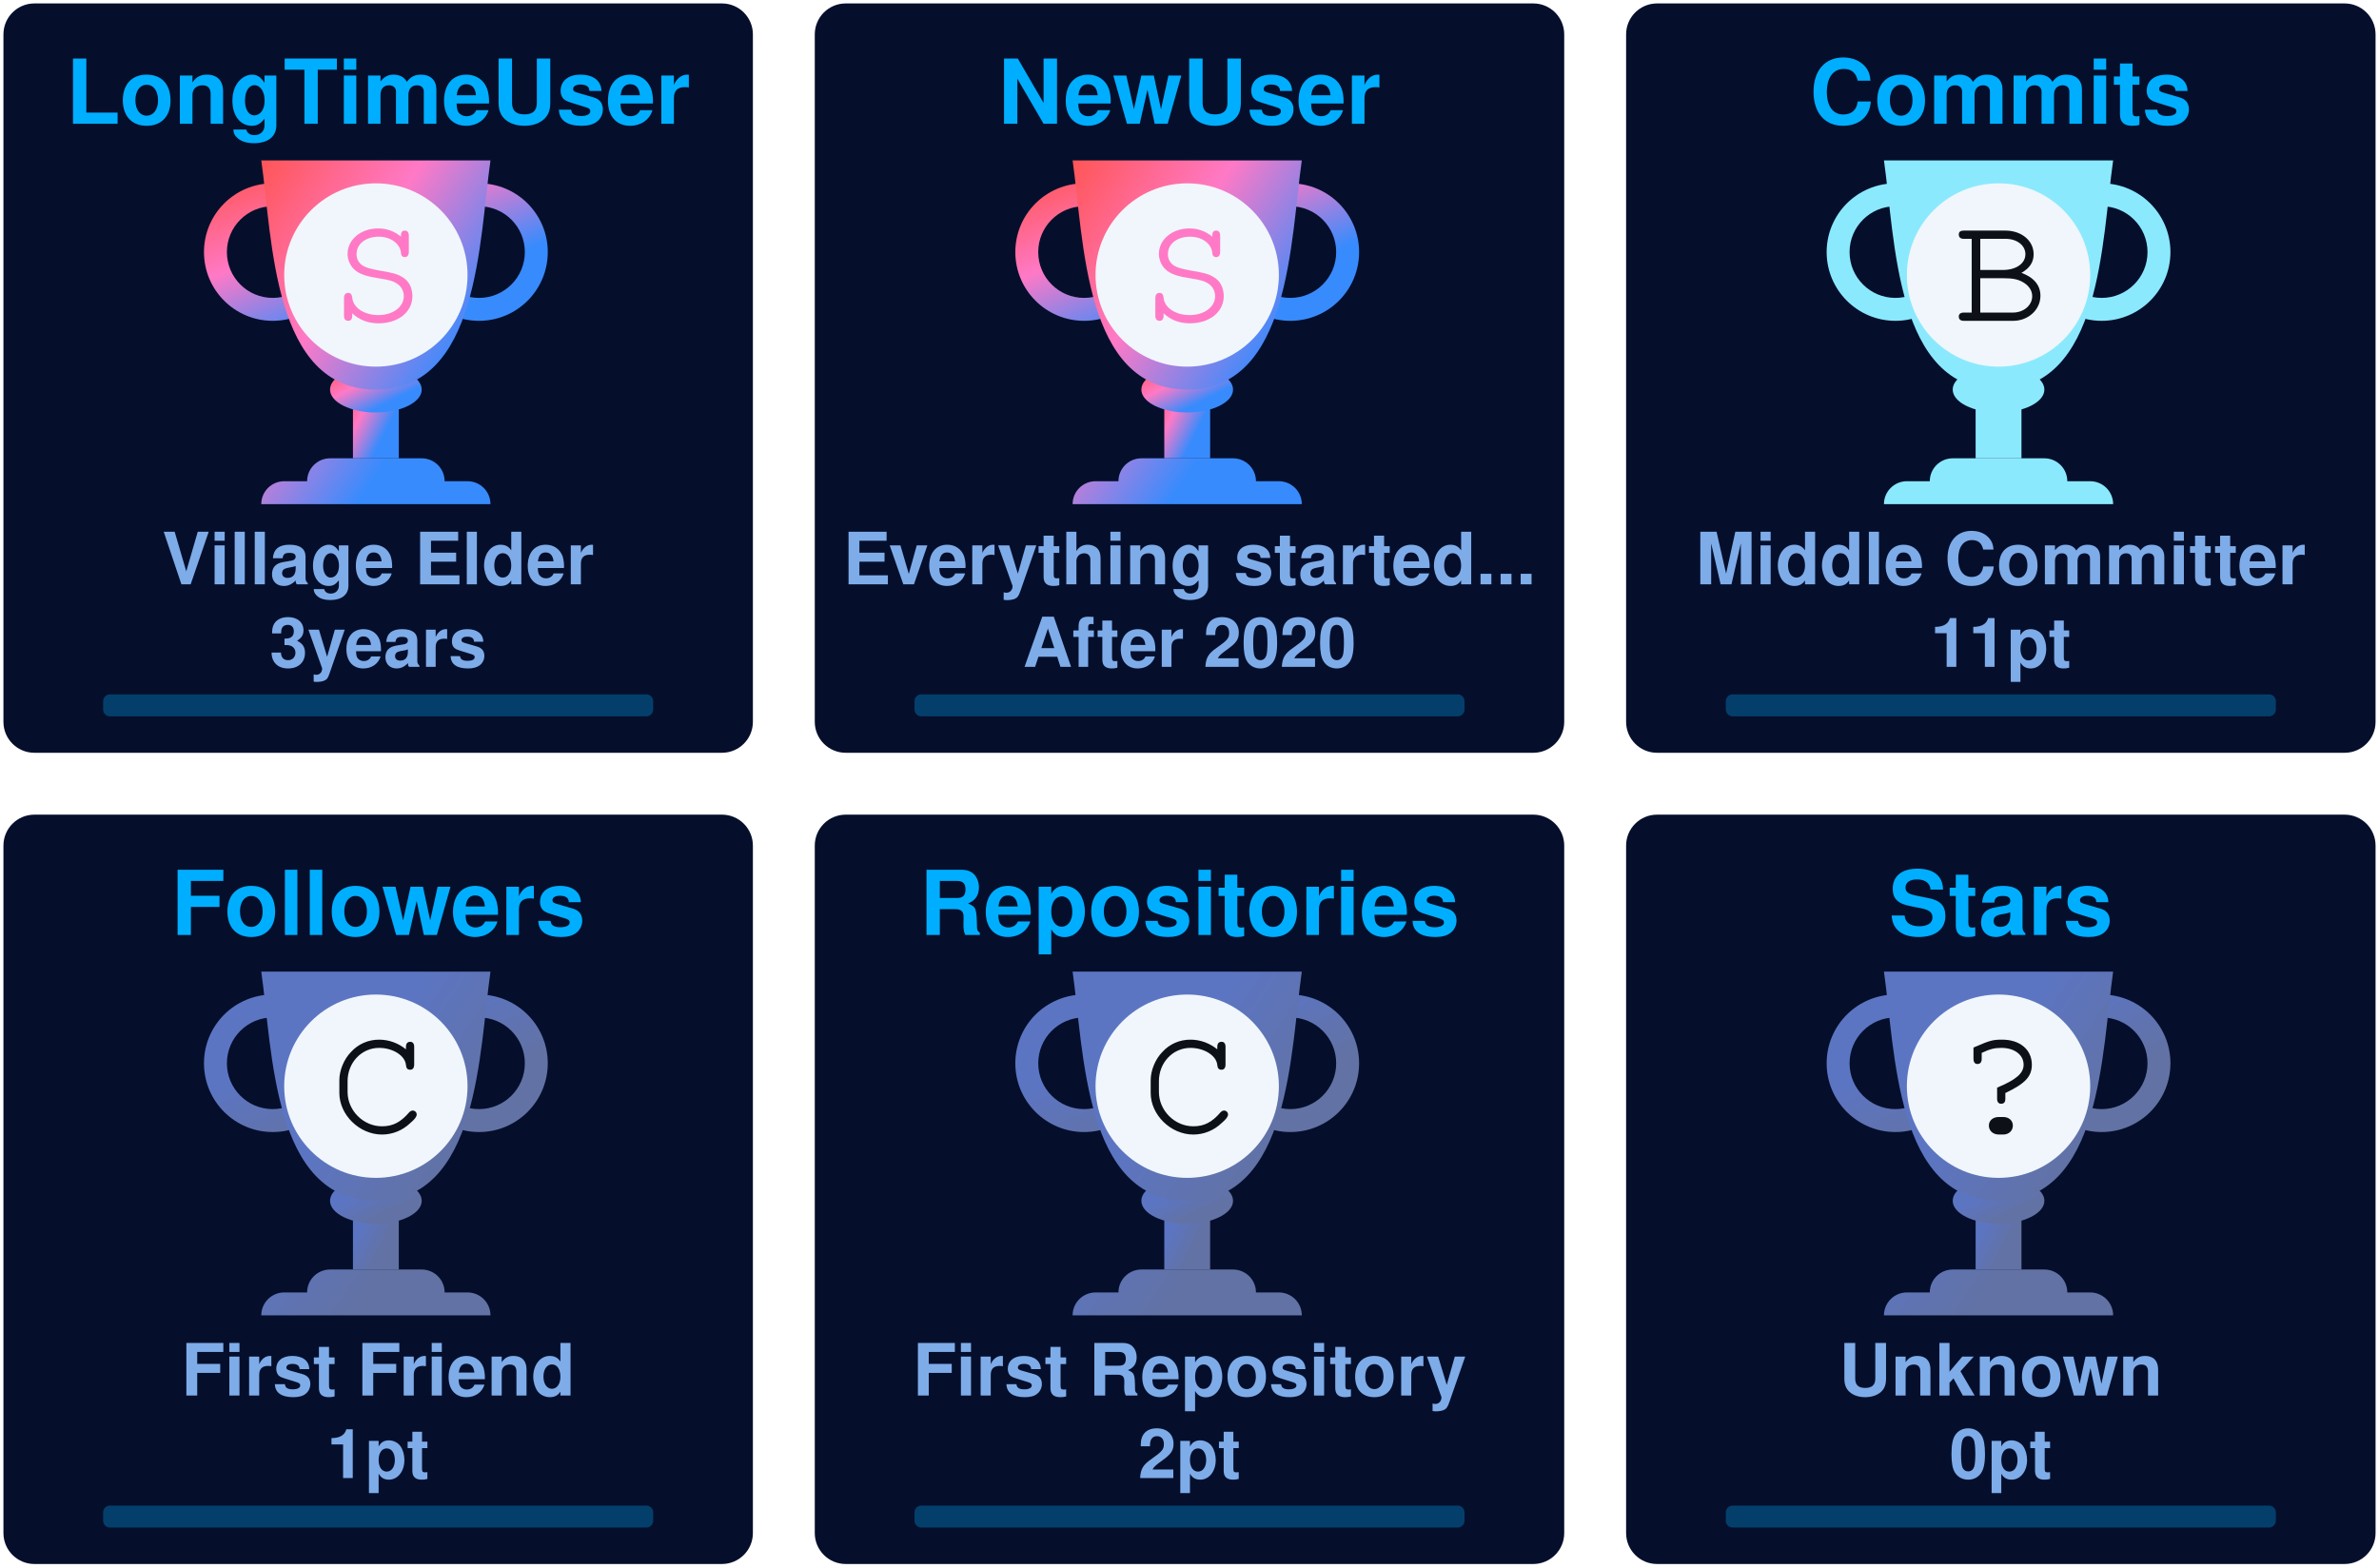
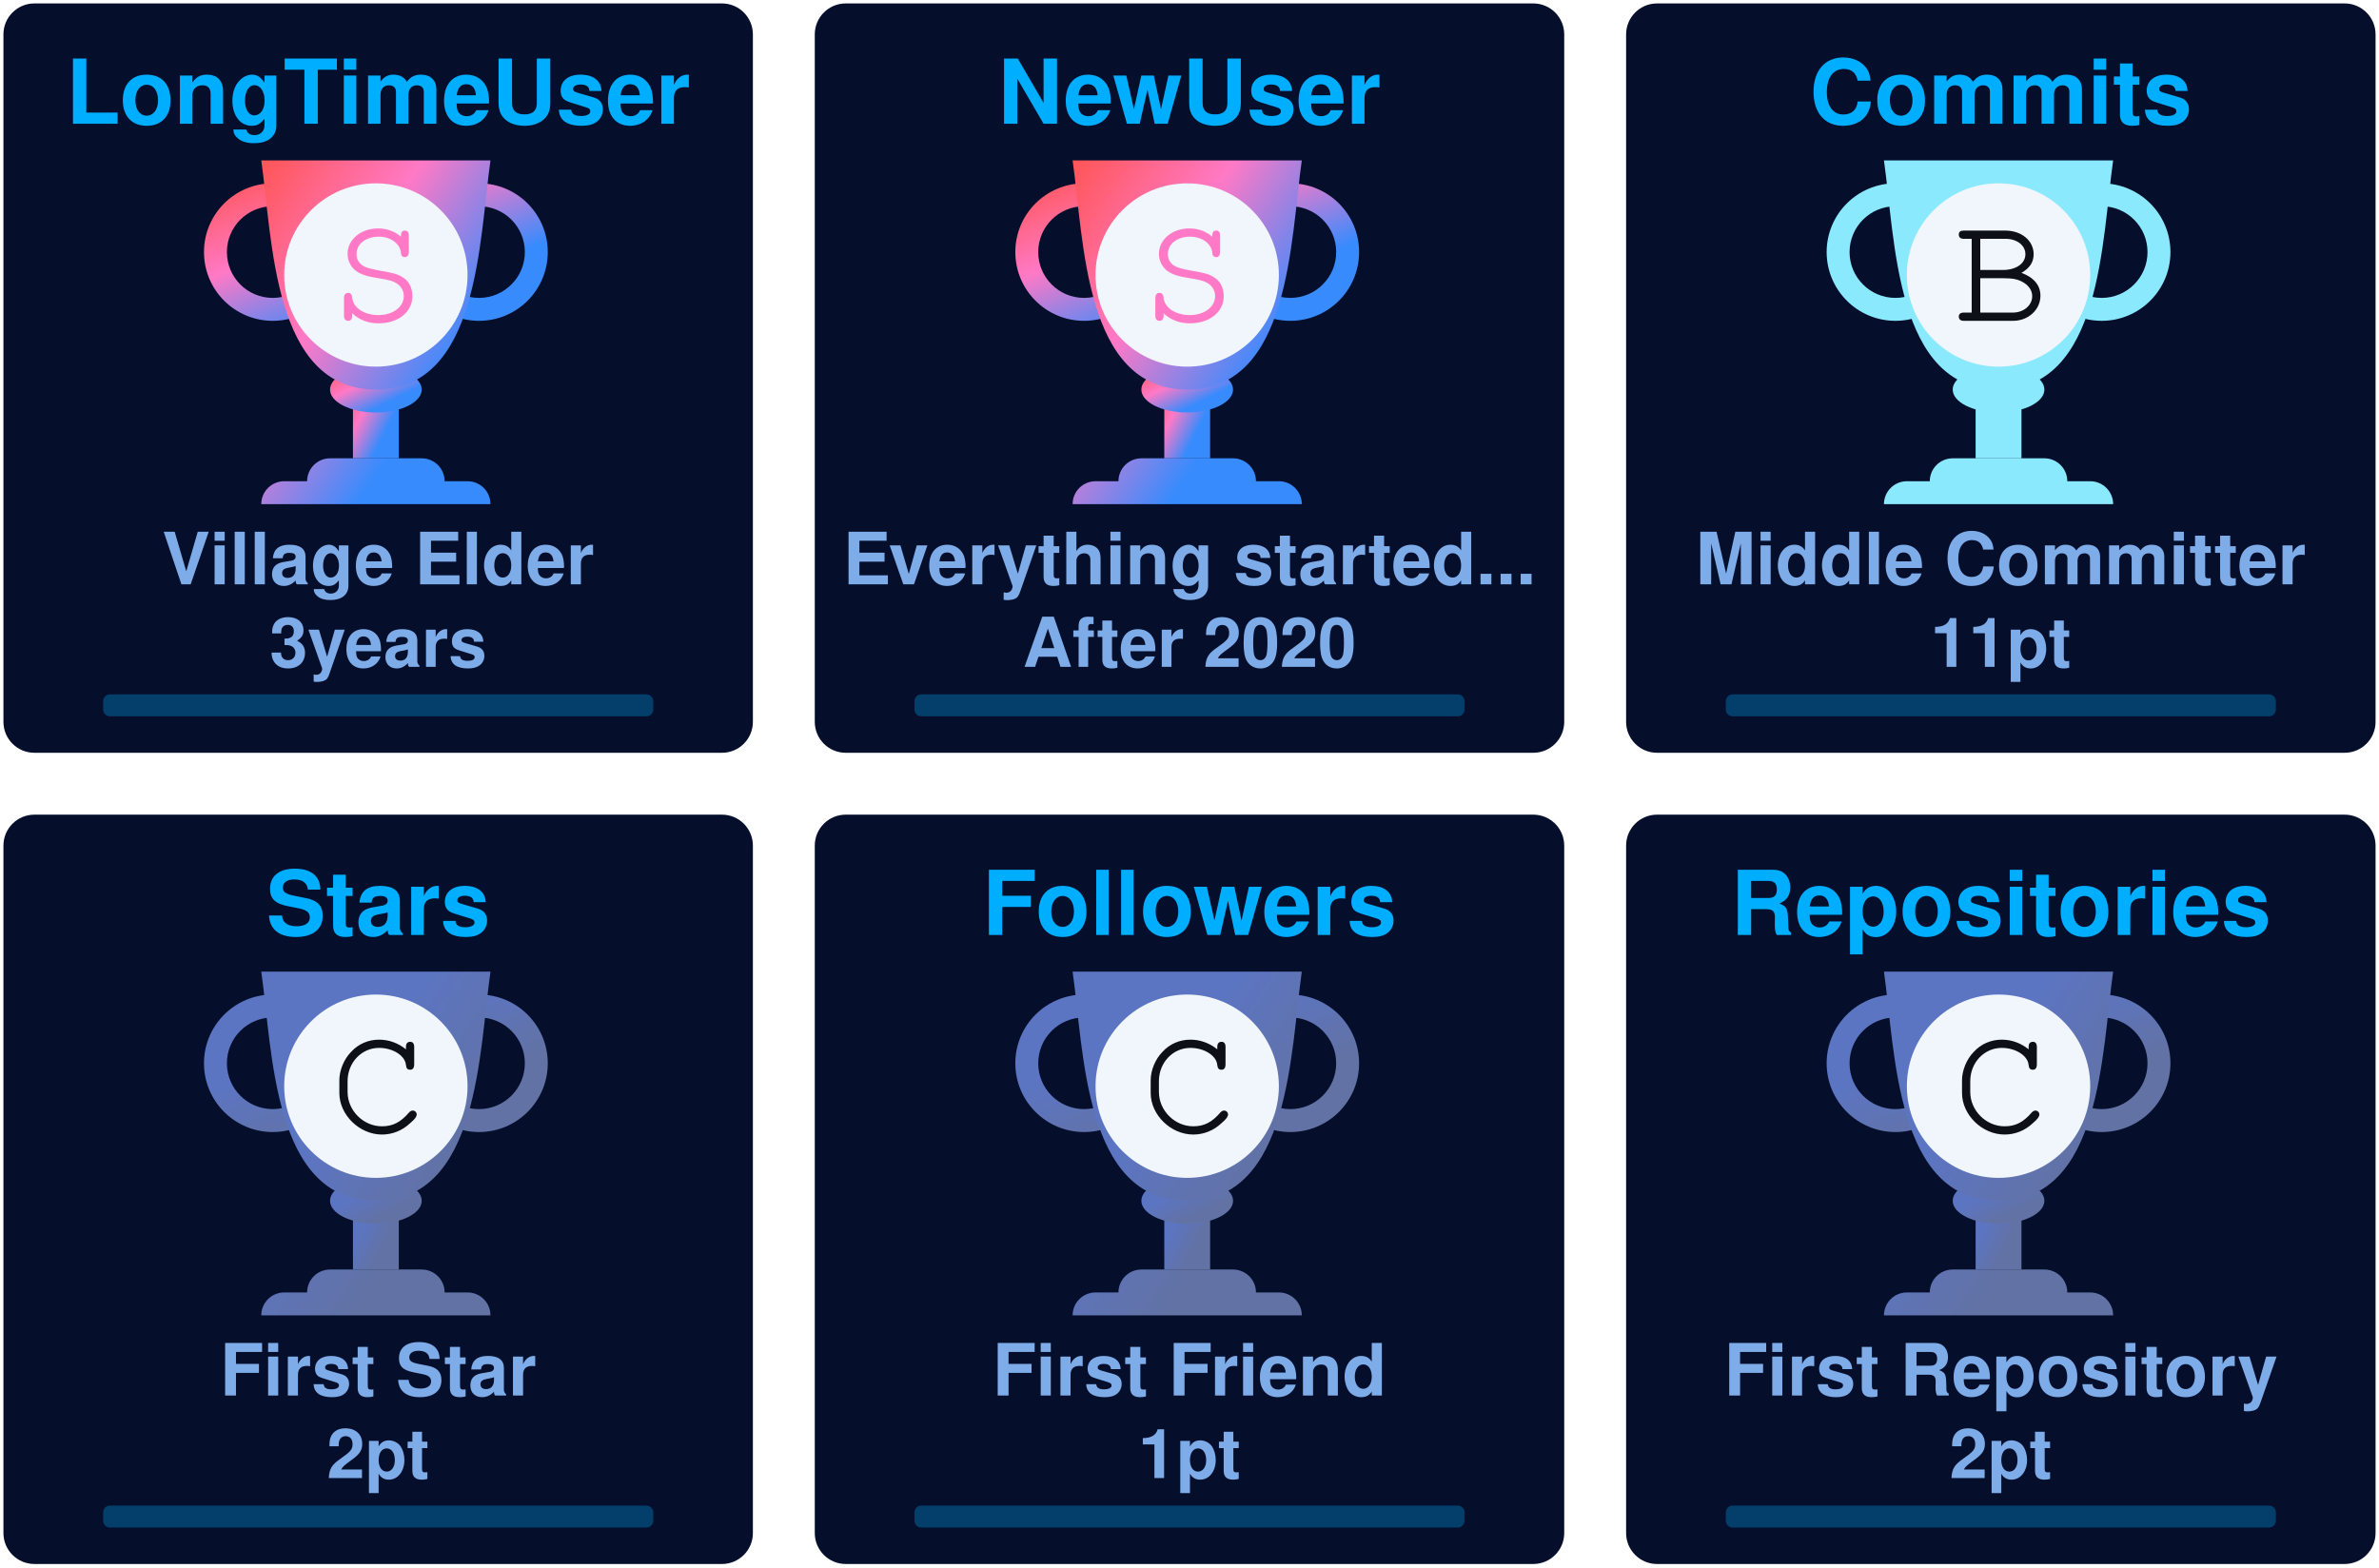
<svg xmlns="http://www.w3.org/2000/svg" width="346" height="228" viewBox="0 0 346 228" fill="none">
  <svg x="0" y="0" width="110" height="110" viewBox="0 0 110 110" fill="none">
    <rect x="0.5" y="0.5" rx="4.5" width="109" height="109" stroke="#e1e4e8" fill="#050f2c" stroke-opacity="0" fill-opacity="1" />
    <defs>
      <linearGradient id="SECRET" gradientTransform="rotate(45)">
        <stop offset="0%" stop-color="#ff5555" />
        <stop offset="50%" stop-color="#ff79c6" />
        <stop offset="100%" stop-color="#388bfd" />
      </linearGradient>
    </defs>
    <svg x="28" y="20" width="100" height="100" viewBox="0 0 30 30" fill="url(#SECRET)">
      <path d="M7 10h2v4H7v-4z" />
      <path d="M10 11c0 .552-.895 1-2 1s-2-.448-2-1 .895-1 2-1 2 .448 2 1z" />
      <path fill-rule="evenodd" d="M12.5 3a2 2 0 1 0 0 4 2 2 0 0 0 0-4zm-3 2a3 3 0 1 1 6 0 3 3 0 0 1-6 0zm-6-2a2 2 0 1 0 0 4 2 2 0 0 0 0-4zm-3 2a3 3 0 1 1 6 0 3 3 0 0 1-6 0z" />
      <path d="M3 1h10c-.495 3.467-.5 10-5 10S3.495 4.467 3 1zm0 15a1 1 0 0 1 1-1h8a1 1 0 0 1 1 1H3zm2-1a1 1 0 0 1 1-1h4a1 1 0 0 1 1 1H5z" />
      <circle cx="8" cy="6" r="4" fill="#f0f6fb" />
      <text x="6" y="8" font-family="Courier, Monospace" font-size="7" fill="#ff79c6">S</text>
    </svg>
    <text x="50%" y="18" text-anchor="middle" font-family="Segoe UI,Helvetica,Arial,sans-serif,Apple Color Emoji,Segoe UI Emoji" font-weight="bold" font-size="13" fill="#00aeff">LongTimeUser</text>
    <text x="50%" y="85" text-anchor="middle" font-family="Segoe UI,Helvetica,Arial,sans-serif,Apple Color Emoji,Segoe UI Emoji" font-weight="bold" font-size="10.5" fill="#7eace9">Village Elder</text>
    <text x="50%" y="97" text-anchor="middle" font-family="Segoe UI,Helvetica,Arial,sans-serif,Apple Color Emoji,Segoe UI Emoji" font-weight="bold" font-size="10" fill="#7eace9">3years</text>
    <style>
    @keyframes LongTimeUserRankAnimation {
      from {
        width: 0px;
      }
      to {
        width: 80px;
      }
    }
    #LongTimeUser-rank-progress{
      animation: LongTimeUserRankAnimation 1s forwards ease-in-out;
    }
    </style>
    <rect x="15" y="101" rx="1" width="80" height="3.2" opacity="0.3" fill="#00aeff" />
    <rect id="LongTimeUser-rank-progress" x="15" y="101" rx="1" height="3.2" fill="#00aeff" />
  </svg>
  <svg x="118" y="0" width="110" height="110" viewBox="0 0 110 110" fill="none">
    <rect x="0.5" y="0.5" rx="4.5" width="109" height="109" stroke="#e1e4e8" fill="#050f2c" stroke-opacity="0" fill-opacity="1" />
    <defs>
      <linearGradient id="SECRET" gradientTransform="rotate(45)">
        <stop offset="0%" stop-color="#ff5555" />
        <stop offset="50%" stop-color="#ff79c6" />
        <stop offset="100%" stop-color="#388bfd" />
      </linearGradient>
    </defs>
    <svg x="28" y="20" width="100" height="100" viewBox="0 0 30 30" fill="url(#SECRET)">
      <path d="M7 10h2v4H7v-4z" />
      <path d="M10 11c0 .552-.895 1-2 1s-2-.448-2-1 .895-1 2-1 2 .448 2 1z" />
      <path fill-rule="evenodd" d="M12.5 3a2 2 0 1 0 0 4 2 2 0 0 0 0-4zm-3 2a3 3 0 1 1 6 0 3 3 0 0 1-6 0zm-6-2a2 2 0 1 0 0 4 2 2 0 0 0 0-4zm-3 2a3 3 0 1 1 6 0 3 3 0 0 1-6 0z" />
      <path d="M3 1h10c-.495 3.467-.5 10-5 10S3.495 4.467 3 1zm0 15a1 1 0 0 1 1-1h8a1 1 0 0 1 1 1H3zm2-1a1 1 0 0 1 1-1h4a1 1 0 0 1 1 1H5z" />
      <circle cx="8" cy="6" r="4" fill="#f0f6fb" />
      <text x="6" y="8" font-family="Courier, Monospace" font-size="7" fill="#ff79c6">S</text>
    </svg>
    <text x="50%" y="18" text-anchor="middle" font-family="Segoe UI,Helvetica,Arial,sans-serif,Apple Color Emoji,Segoe UI Emoji" font-weight="bold" font-size="13" fill="#00aeff">NewUser</text>
    <text x="50%" y="85" text-anchor="middle" font-family="Segoe UI,Helvetica,Arial,sans-serif,Apple Color Emoji,Segoe UI Emoji" font-weight="bold" font-size="10.5" fill="#7eace9">Everything started...</text>
    <text x="50%" y="97" text-anchor="middle" font-family="Segoe UI,Helvetica,Arial,sans-serif,Apple Color Emoji,Segoe UI Emoji" font-weight="bold" font-size="10" fill="#7eace9">After 2020</text>
    <style>
    @keyframes NewUserRankAnimation {
      from {
        width: 0px;
      }
      to {
        width: 80px;
      }
    }
    #NewUser-rank-progress{
      animation: NewUserRankAnimation 1s forwards ease-in-out;
    }
    </style>
    <rect x="15" y="101" rx="1" width="80" height="3.2" opacity="0.3" fill="#00aeff" />
    <rect id="NewUser-rank-progress" x="15" y="101" rx="1" height="3.2" fill="#00aeff" />
  </svg>
  <svg x="236" y="0" width="110" height="110" viewBox="0 0 110 110" fill="none">
    <rect x="0.5" y="0.5" rx="4.5" width="109" height="109" stroke="#e1e4e8" fill="#050f2c" stroke-opacity="0" fill-opacity="1" />
    <defs>
      <linearGradient id="B" gradientTransform="rotate(45)">
        <stop offset="0%" stop-color="#8be9fd" />
        <stop offset="70%" stop-color="#8be9fd" />
        <stop offset="100%" stop-color="#8be9fd" />
      </linearGradient>
    </defs>
    <svg x="28" y="20" width="100" height="100" viewBox="0 0 30 30" fill="url(#B)">
      <path d="M7 10h2v4H7v-4z" />
      <path d="M10 11c0 .552-.895 1-2 1s-2-.448-2-1 .895-1 2-1 2 .448 2 1z" />
      <path fill-rule="evenodd" d="M12.5 3a2 2 0 1 0 0 4 2 2 0 0 0 0-4zm-3 2a3 3 0 1 1 6 0 3 3 0 0 1-6 0zm-6-2a2 2 0 1 0 0 4 2 2 0 0 0 0-4zm-3 2a3 3 0 1 1 6 0 3 3 0 0 1-6 0z" />
      <path d="M3 1h10c-.495 3.467-.5 10-5 10S3.495 4.467 3 1zm0 15a1 1 0 0 1 1-1h8a1 1 0 0 1 1 1H3zm2-1a1 1 0 0 1 1-1h4a1 1 0 0 1 1 1H5z" />
      <circle cx="8" cy="6" r="4" fill="#f0f6fb" />
      <text x="6" y="8" font-family="Courier, Monospace" font-size="7" fill="#0d1117">B</text>
    </svg>
    <text x="50%" y="18" text-anchor="middle" font-family="Segoe UI,Helvetica,Arial,sans-serif,Apple Color Emoji,Segoe UI Emoji" font-weight="bold" font-size="13" fill="#00aeff">Commits</text>
    <text x="50%" y="85" text-anchor="middle" font-family="Segoe UI,Helvetica,Arial,sans-serif,Apple Color Emoji,Segoe UI Emoji" font-weight="bold" font-size="10.5" fill="#7eace9">Middle Committer</text>
    <text x="50%" y="97" text-anchor="middle" font-family="Segoe UI,Helvetica,Arial,sans-serif,Apple Color Emoji,Segoe UI Emoji" font-weight="bold" font-size="10" fill="#7eace9">11pt</text>
    <style>
    @keyframes CommitsRankAnimation {
      from {
        width: 0px;
      }
      to {
        width: 0.889px;
      }
    }
    #Commits-rank-progress{
      animation: CommitsRankAnimation 1s forwards ease-in-out;
    }
    </style>
    <rect x="15" y="101" rx="1" width="80" height="3.2" opacity="0.3" fill="#00aeff" />
    <rect id="Commits-rank-progress" x="15" y="101" rx="1" height="3.2" fill="#00aeff" />
  </svg>
  <svg x="0" y="118" width="110" height="110" viewBox="0 0 110 110" fill="none">
    <rect x="0.5" y="0.5" rx="4.5" width="109" height="109" stroke="#e1e4e8" fill="#050f2c" stroke-opacity="0" fill-opacity="1" />
    <defs>
      <linearGradient id="C" gradientTransform="rotate(45)">
        <stop offset="0%" stop-color="#5c75c3" />
        <stop offset="50%" stop-color="#5c75c3" />
        <stop offset="100%" stop-color="#6272a4" />
      </linearGradient>
    </defs>
    <svg x="28" y="20" width="100" height="100" viewBox="0 0 30 30" fill="url(#C)">
      <path d="M7 10h2v4H7v-4z" />
      <path d="M10 11c0 .552-.895 1-2 1s-2-.448-2-1 .895-1 2-1 2 .448 2 1z" />
      <path fill-rule="evenodd" d="M12.5 3a2 2 0 1 0 0 4 2 2 0 0 0 0-4zm-3 2a3 3 0 1 1 6 0 3 3 0 0 1-6 0zm-6-2a2 2 0 1 0 0 4 2 2 0 0 0 0-4zm-3 2a3 3 0 1 1 6 0 3 3 0 0 1-6 0z" />
      <path d="M3 1h10c-.495 3.467-.5 10-5 10S3.495 4.467 3 1zm0 15a1 1 0 0 1 1-1h8a1 1 0 0 1 1 1H3zm2-1a1 1 0 0 1 1-1h4a1 1 0 0 1 1 1H5z" />
      <circle cx="8" cy="6" r="4" fill="#f0f6fb" />
      <text x="6" y="8" font-family="Courier, Monospace" font-size="7" fill="#0d1117">C</text>
    </svg>
+     <text x="50%" y="18" text-anchor="middle" font-family="Segoe UI,Helvetica,Arial,sans-serif,Apple Color Emoji,Segoe UI Emoji" font-weight="bold" font-size="13" fill="#00aeff">Stars</text>
+     <text x="50%" y="85" text-anchor="middle" font-family="Segoe UI,Helvetica,Arial,sans-serif,Apple Color Emoji,Segoe UI Emoji" font-weight="bold" font-size="10.5" fill="#7eace9">First Star</text>
+     <text x="50%" y="97" text-anchor="middle" font-family="Segoe UI,Helvetica,Arial,sans-serif,Apple Color Emoji,Segoe UI Emoji" font-weight="bold" font-size="10" fill="#7eace9">2pt</text>
+     <style>
+     @keyframes StarsRankAnimation {
+       from {
+         width: 0px;
+       }
+       to {
+         width: 8.889px;
+       }
+     }
+     #Stars-rank-progress{
+       animation: StarsRankAnimation 1s forwards ease-in-out;
+     }
+     </style>
+     <rect x="15" y="101" rx="1" width="80" height="3.2" opacity="0.3" fill="#00aeff" />
+     <rect id="Stars-rank-progress" x="15" y="101" rx="1" height="3.2" fill="#00aeff" />
+   </svg>
+   <svg x="118" y="118" width="110" height="110" viewBox="0 0 110 110" fill="none">
+     <rect x="0.5" y="0.5" rx="4.5" width="109" height="109" stroke="#e1e4e8" fill="#050f2c" stroke-opacity="0" fill-opacity="1" />
+     <defs>
+       <linearGradient id="C" gradientTransform="rotate(45)">
+         <stop offset="0%" stop-color="#5c75c3" />
+         <stop offset="50%" stop-color="#5c75c3" />
+         <stop offset="100%" stop-color="#6272a4" />
+       </linearGradient>
+     </defs>
+     <svg x="28" y="20" width="100" height="100" viewBox="0 0 30 30" fill="url(#C)">
+       <path d="M7 10h2v4H7v-4z" />
+       <path d="M10 11c0 .552-.895 1-2 1s-2-.448-2-1 .895-1 2-1 2 .448 2 1z" />
+       <path fill-rule="evenodd" d="M12.5 3a2 2 0 1 0 0 4 2 2 0 0 0 0-4zm-3 2a3 3 0 1 1 6 0 3 3 0 0 1-6 0zm-6-2a2 2 0 1 0 0 4 2 2 0 0 0 0-4zm-3 2a3 3 0 1 1 6 0 3 3 0 0 1-6 0z" />
+       <path d="M3 1h10c-.495 3.467-.5 10-5 10S3.495 4.467 3 1zm0 15a1 1 0 0 1 1-1h8a1 1 0 0 1 1 1H3zm2-1a1 1 0 0 1 1-1h4a1 1 0 0 1 1 1H5z" />
+       <circle cx="8" cy="6" r="4" fill="#f0f6fb" />
+       <text x="6" y="8" font-family="Courier, Monospace" font-size="7" fill="#0d1117">C</text>
+     </svg>
    <text x="50%" y="18" text-anchor="middle" font-family="Segoe UI,Helvetica,Arial,sans-serif,Apple Color Emoji,Segoe UI Emoji" font-weight="bold" font-size="13" fill="#00aeff">Followers</text>
    <text x="50%" y="85" text-anchor="middle" font-family="Segoe UI,Helvetica,Arial,sans-serif,Apple Color Emoji,Segoe UI Emoji" font-weight="bold" font-size="10.5" fill="#7eace9">First Friend</text>
    <text x="50%" y="97" text-anchor="middle" font-family="Segoe UI,Helvetica,Arial,sans-serif,Apple Color Emoji,Segoe UI Emoji" font-weight="bold" font-size="10" fill="#7eace9">1pt</text>
    <style>
    @keyframes FollowersRankAnimation {
      from {
        width: 0px;
      }
      to {
        width: 0px;
      }
    }
    #Followers-rank-progress{
      animation: FollowersRankAnimation 1s forwards ease-in-out;
    }
    </style>
    <rect x="15" y="101" rx="1" width="80" height="3.2" opacity="0.3" fill="#00aeff" />
    <rect id="Followers-rank-progress" x="15" y="101" rx="1" height="3.2" fill="#00aeff" />
  </svg>
-   <svg x="118" y="118" width="110" height="110" viewBox="0 0 110 110" fill="none">
+   <svg x="236" y="118" width="110" height="110" viewBox="0 0 110 110" fill="none">
    <rect x="0.5" y="0.5" rx="4.5" width="109" height="109" stroke="#e1e4e8" fill="#050f2c" stroke-opacity="0" fill-opacity="1" />
    <defs>
      <linearGradient id="C" gradientTransform="rotate(45)">
        <stop offset="0%" stop-color="#5c75c3" />
        <stop offset="50%" stop-color="#5c75c3" />
        <stop offset="100%" stop-color="#6272a4" />
      </linearGradient>
    </defs>
    <svg x="28" y="20" width="100" height="100" viewBox="0 0 30 30" fill="url(#C)">
      <path d="M7 10h2v4H7v-4z" />
      <path d="M10 11c0 .552-.895 1-2 1s-2-.448-2-1 .895-1 2-1 2 .448 2 1z" />
      <path fill-rule="evenodd" d="M12.5 3a2 2 0 1 0 0 4 2 2 0 0 0 0-4zm-3 2a3 3 0 1 1 6 0 3 3 0 0 1-6 0zm-6-2a2 2 0 1 0 0 4 2 2 0 0 0 0-4zm-3 2a3 3 0 1 1 6 0 3 3 0 0 1-6 0z" />
      <path d="M3 1h10c-.495 3.467-.5 10-5 10S3.495 4.467 3 1zm0 15a1 1 0 0 1 1-1h8a1 1 0 0 1 1 1H3zm2-1a1 1 0 0 1 1-1h4a1 1 0 0 1 1 1H5z" />
      <circle cx="8" cy="6" r="4" fill="#f0f6fb" />
      <text x="6" y="8" font-family="Courier, Monospace" font-size="7" fill="#0d1117">C</text>
    </svg>
    <text x="50%" y="18" text-anchor="middle" font-family="Segoe UI,Helvetica,Arial,sans-serif,Apple Color Emoji,Segoe UI Emoji" font-weight="bold" font-size="13" fill="#00aeff">Repositories</text>
    <text x="50%" y="85" text-anchor="middle" font-family="Segoe UI,Helvetica,Arial,sans-serif,Apple Color Emoji,Segoe UI Emoji" font-weight="bold" font-size="10.5" fill="#7eace9">First Repository</text>
    <text x="50%" y="97" text-anchor="middle" font-family="Segoe UI,Helvetica,Arial,sans-serif,Apple Color Emoji,Segoe UI Emoji" font-weight="bold" font-size="10" fill="#7eace9">2pt</text>
    <style>
    @keyframes RepositoriesRankAnimation {
      from {
        width: 0px;
      }
      to {
        width: 8.889px;
      }
    }
    #Repositories-rank-progress{
      animation: RepositoriesRankAnimation 1s forwards ease-in-out;
    }
    </style>
    <rect x="15" y="101" rx="1" width="80" height="3.2" opacity="0.3" fill="#00aeff" />
    <rect id="Repositories-rank-progress" x="15" y="101" rx="1" height="3.2" fill="#00aeff" />
  </svg>
-   <svg x="236" y="118" width="110" height="110" viewBox="0 0 110 110" fill="none">
-     <rect x="0.5" y="0.5" rx="4.5" width="109" height="109" stroke="#e1e4e8" fill="#050f2c" stroke-opacity="0" fill-opacity="1" />
-     <defs>
-       <linearGradient id="?" gradientTransform="rotate(45)">
-         <stop offset="0%" stop-color="#5c75c3" />
-         <stop offset="50%" stop-color="#5c75c3" />
-         <stop offset="100%" stop-color="#6272a4" />
-       </linearGradient>
-     </defs>
-     <svg x="28" y="20" width="100" height="100" viewBox="0 0 30 30" fill="url(#?)">
-       <path d="M7 10h2v4H7v-4z" />
-       <path d="M10 11c0 .552-.895 1-2 1s-2-.448-2-1 .895-1 2-1 2 .448 2 1z" />
-       <path fill-rule="evenodd" d="M12.5 3a2 2 0 1 0 0 4 2 2 0 0 0 0-4zm-3 2a3 3 0 1 1 6 0 3 3 0 0 1-6 0zm-6-2a2 2 0 1 0 0 4 2 2 0 0 0 0-4zm-3 2a3 3 0 1 1 6 0 3 3 0 0 1-6 0z" />
-       <path d="M3 1h10c-.495 3.467-.5 10-5 10S3.495 4.467 3 1zm0 15a1 1 0 0 1 1-1h8a1 1 0 0 1 1 1H3zm2-1a1 1 0 0 1 1-1h4a1 1 0 0 1 1 1H5z" />
-       <circle cx="8" cy="6" r="4" fill="#f0f6fb" />
-       <text x="6" y="8" font-family="Courier, Monospace" font-size="7" fill="#0d1117">?</text>
-     </svg>
-     <text x="50%" y="18" text-anchor="middle" font-family="Segoe UI,Helvetica,Arial,sans-serif,Apple Color Emoji,Segoe UI Emoji" font-weight="bold" font-size="13" fill="#00aeff">Stars</text>
-     <text x="50%" y="85" text-anchor="middle" font-family="Segoe UI,Helvetica,Arial,sans-serif,Apple Color Emoji,Segoe UI Emoji" font-weight="bold" font-size="10.5" fill="#7eace9">Unknown</text>
-     <text x="50%" y="97" text-anchor="middle" font-family="Segoe UI,Helvetica,Arial,sans-serif,Apple Color Emoji,Segoe UI Emoji" font-weight="bold" font-size="10" fill="#7eace9">0pt</text>
-     <style>
-     @keyframes StarsRankAnimation {
-       from {
-         width: 0px;
-       }
-       to {
-         width: 0px;
-       }
-     }
-     #Stars-rank-progress{
-       animation: StarsRankAnimation 1s forwards ease-in-out;
-     }
-     </style>
-     <rect x="15" y="101" rx="1" width="80" height="3.2" opacity="0.3" fill="#00aeff" />
-     <rect id="Stars-rank-progress" x="15" y="101" rx="1" height="3.2" fill="#00aeff" />
-   </svg>
  <svg x="0" y="236" width="110" height="110" viewBox="0 0 110 110" fill="none">
    <rect x="0.5" y="0.5" rx="4.5" width="109" height="109" stroke="#e1e4e8" fill="#050f2c" stroke-opacity="0" fill-opacity="1" />
    <defs>
      <linearGradient id="?" gradientTransform="rotate(45)">
        <stop offset="0%" stop-color="#5c75c3" />
        <stop offset="50%" stop-color="#5c75c3" />
        <stop offset="100%" stop-color="#6272a4" />
      </linearGradient>
    </defs>
    <svg x="28" y="20" width="100" height="100" viewBox="0 0 30 30" fill="url(#?)">
      <path d="M7 10h2v4H7v-4z" />
      <path d="M10 11c0 .552-.895 1-2 1s-2-.448-2-1 .895-1 2-1 2 .448 2 1z" />
      <path fill-rule="evenodd" d="M12.5 3a2 2 0 1 0 0 4 2 2 0 0 0 0-4zm-3 2a3 3 0 1 1 6 0 3 3 0 0 1-6 0zm-6-2a2 2 0 1 0 0 4 2 2 0 0 0 0-4zm-3 2a3 3 0 1 1 6 0 3 3 0 0 1-6 0z" />
      <path d="M3 1h10c-.495 3.467-.5 10-5 10S3.495 4.467 3 1zm0 15a1 1 0 0 1 1-1h8a1 1 0 0 1 1 1H3zm2-1a1 1 0 0 1 1-1h4a1 1 0 0 1 1 1H5z" />
      <circle cx="8" cy="6" r="4" fill="#f0f6fb" />
      <text x="6" y="8" font-family="Courier, Monospace" font-size="7" fill="#0d1117">?</text>
    </svg>
    <text x="50%" y="18" text-anchor="middle" font-family="Segoe UI,Helvetica,Arial,sans-serif,Apple Color Emoji,Segoe UI Emoji" font-weight="bold" font-size="13" fill="#00aeff">Issues</text>
    <text x="50%" y="85" text-anchor="middle" font-family="Segoe UI,Helvetica,Arial,sans-serif,Apple Color Emoji,Segoe UI Emoji" font-weight="bold" font-size="10.5" fill="#7eace9">Unknown</text>
    <text x="50%" y="97" text-anchor="middle" font-family="Segoe UI,Helvetica,Arial,sans-serif,Apple Color Emoji,Segoe UI Emoji" font-weight="bold" font-size="10" fill="#7eace9">0pt</text>
    <style>
    @keyframes IssuesRankAnimation {
      from {
        width: 0px;
      }
      to {
        width: 0px;
      }
    }
    #Issues-rank-progress{
      animation: IssuesRankAnimation 1s forwards ease-in-out;
    }
    </style>
    <rect x="15" y="101" rx="1" width="80" height="3.2" opacity="0.3" fill="#00aeff" />
    <rect id="Issues-rank-progress" x="15" y="101" rx="1" height="3.2" fill="#00aeff" />
  </svg>
  <svg x="118" y="236" width="110" height="110" viewBox="0 0 110 110" fill="none">
    <rect x="0.5" y="0.5" rx="4.5" width="109" height="109" stroke="#e1e4e8" fill="#050f2c" stroke-opacity="0" fill-opacity="1" />
    <defs>
      <linearGradient id="?" gradientTransform="rotate(45)">
        <stop offset="0%" stop-color="#5c75c3" />
        <stop offset="50%" stop-color="#5c75c3" />
        <stop offset="100%" stop-color="#6272a4" />
      </linearGradient>
    </defs>
    <svg x="28" y="20" width="100" height="100" viewBox="0 0 30 30" fill="url(#?)">
      <path d="M7 10h2v4H7v-4z" />
      <path d="M10 11c0 .552-.895 1-2 1s-2-.448-2-1 .895-1 2-1 2 .448 2 1z" />
      <path fill-rule="evenodd" d="M12.5 3a2 2 0 1 0 0 4 2 2 0 0 0 0-4zm-3 2a3 3 0 1 1 6 0 3 3 0 0 1-6 0zm-6-2a2 2 0 1 0 0 4 2 2 0 0 0 0-4zm-3 2a3 3 0 1 1 6 0 3 3 0 0 1-6 0z" />
      <path d="M3 1h10c-.495 3.467-.5 10-5 10S3.495 4.467 3 1zm0 15a1 1 0 0 1 1-1h8a1 1 0 0 1 1 1H3zm2-1a1 1 0 0 1 1-1h4a1 1 0 0 1 1 1H5z" />
      <circle cx="8" cy="6" r="4" fill="#f0f6fb" />
      <text x="6" y="8" font-family="Courier, Monospace" font-size="7" fill="#0d1117">?</text>
    </svg>
    <text x="50%" y="18" text-anchor="middle" font-family="Segoe UI,Helvetica,Arial,sans-serif,Apple Color Emoji,Segoe UI Emoji" font-weight="bold" font-size="13" fill="#00aeff">PullRequest</text>
    <text x="50%" y="85" text-anchor="middle" font-family="Segoe UI,Helvetica,Arial,sans-serif,Apple Color Emoji,Segoe UI Emoji" font-weight="bold" font-size="10.5" fill="#7eace9">Unknown</text>
    <text x="50%" y="97" text-anchor="middle" font-family="Segoe UI,Helvetica,Arial,sans-serif,Apple Color Emoji,Segoe UI Emoji" font-weight="bold" font-size="10" fill="#7eace9">0pt</text>
    <style>
    @keyframes PullRequestRankAnimation {
      from {
        width: 0px;
      }
      to {
        width: 0px;
      }
    }
    #PullRequest-rank-progress{
      animation: PullRequestRankAnimation 1s forwards ease-in-out;
    }
    </style>
    <rect x="15" y="101" rx="1" width="80" height="3.2" opacity="0.3" fill="#00aeff" />
    <rect id="PullRequest-rank-progress" x="15" y="101" rx="1" height="3.2" fill="#00aeff" />
  </svg>
  <svg x="236" y="236" width="110" height="110" viewBox="0 0 110 110" fill="none">
    <rect x="0.5" y="0.5" rx="4.5" width="109" height="109" stroke="#e1e4e8" fill="#050f2c" stroke-opacity="0" fill-opacity="1" />
    <defs>
      <linearGradient id="?" gradientTransform="rotate(45)">
        <stop offset="0%" stop-color="#5c75c3" />
        <stop offset="50%" stop-color="#5c75c3" />
        <stop offset="100%" stop-color="#6272a4" />
      </linearGradient>
    </defs>
    <svg x="28" y="20" width="100" height="100" viewBox="0 0 30 30" fill="url(#?)">
      <path d="M7 10h2v4H7v-4z" />
      <path d="M10 11c0 .552-.895 1-2 1s-2-.448-2-1 .895-1 2-1 2 .448 2 1z" />
      <path fill-rule="evenodd" d="M12.5 3a2 2 0 1 0 0 4 2 2 0 0 0 0-4zm-3 2a3 3 0 1 1 6 0 3 3 0 0 1-6 0zm-6-2a2 2 0 1 0 0 4 2 2 0 0 0 0-4zm-3 2a3 3 0 1 1 6 0 3 3 0 0 1-6 0z" />
      <path d="M3 1h10c-.495 3.467-.5 10-5 10S3.495 4.467 3 1zm0 15a1 1 0 0 1 1-1h8a1 1 0 0 1 1 1H3zm2-1a1 1 0 0 1 1-1h4a1 1 0 0 1 1 1H5z" />
      <circle cx="8" cy="6" r="4" fill="#f0f6fb" />
      <text x="6" y="8" font-family="Courier, Monospace" font-size="7" fill="#0d1117">?</text>
    </svg>
    <text x="50%" y="18" text-anchor="middle" font-family="Segoe UI,Helvetica,Arial,sans-serif,Apple Color Emoji,Segoe UI Emoji" font-weight="bold" font-size="13" fill="#00aeff">AchieveSSSRank</text>
    <text x="50%" y="85" text-anchor="middle" font-family="Segoe UI,Helvetica,Arial,sans-serif,Apple Color Emoji,Segoe UI Emoji" font-weight="bold" font-size="10.5" fill="#7eace9">Unknown</text>
    <text x="50%" y="97" text-anchor="middle" font-family="Segoe UI,Helvetica,Arial,sans-serif,Apple Color Emoji,Segoe UI Emoji" font-weight="bold" font-size="10" fill="#7eace9">Have SSS Rank</text>
    <style>
    @keyframes AchieveSSSRankRankAnimation {
      from {
        width: 0px;
      }
      to {
        width: 0px;
      }
    }
    #AchieveSSSRank-rank-progress{
      animation: AchieveSSSRankRankAnimation 1s forwards ease-in-out;
    }
    </style>
    <rect x="15" y="101" rx="1" width="80" height="3.2" opacity="0.3" fill="#00aeff" />
    <rect id="AchieveSSSRank-rank-progress" x="15" y="101" rx="1" height="3.2" fill="#00aeff" />
  </svg>
  <svg x="0" y="354" width="110" height="110" viewBox="0 0 110 110" fill="none">
    <rect x="0.5" y="0.5" rx="4.5" width="109" height="109" stroke="#e1e4e8" fill="#050f2c" stroke-opacity="0" fill-opacity="1" />
    <defs>
      <linearGradient id="?" gradientTransform="rotate(45)">
        <stop offset="0%" stop-color="#5c75c3" />
        <stop offset="50%" stop-color="#5c75c3" />
        <stop offset="100%" stop-color="#6272a4" />
      </linearGradient>
    </defs>
    <svg x="28" y="20" width="100" height="100" viewBox="0 0 30 30" fill="url(#?)">
      <path d="M7 10h2v4H7v-4z" />
      <path d="M10 11c0 .552-.895 1-2 1s-2-.448-2-1 .895-1 2-1 2 .448 2 1z" />
      <path fill-rule="evenodd" d="M12.5 3a2 2 0 1 0 0 4 2 2 0 0 0 0-4zm-3 2a3 3 0 1 1 6 0 3 3 0 0 1-6 0zm-6-2a2 2 0 1 0 0 4 2 2 0 0 0 0-4zm-3 2a3 3 0 1 1 6 0 3 3 0 0 1-6 0z" />
      <path d="M3 1h10c-.495 3.467-.5 10-5 10S3.495 4.467 3 1zm0 15a1 1 0 0 1 1-1h8a1 1 0 0 1 1 1H3zm2-1a1 1 0 0 1 1-1h4a1 1 0 0 1 1 1H5z" />
      <circle cx="8" cy="6" r="4" fill="#f0f6fb" />
      <text x="6" y="8" font-family="Courier, Monospace" font-size="7" fill="#0d1117">?</text>
    </svg>
    <text x="50%" y="18" text-anchor="middle" font-family="Segoe UI,Helvetica,Arial,sans-serif,Apple Color Emoji,Segoe UI Emoji" font-weight="bold" font-size="13" fill="#00aeff">MultiLanguage</text>
    <text x="50%" y="85" text-anchor="middle" font-family="Segoe UI,Helvetica,Arial,sans-serif,Apple Color Emoji,Segoe UI Emoji" font-weight="bold" font-size="10.5" fill="#7eace9">Unknown</text>
    <text x="50%" y="97" text-anchor="middle" font-family="Segoe UI,Helvetica,Arial,sans-serif,Apple Color Emoji,Segoe UI Emoji" font-weight="bold" font-size="10" fill="#7eace9">1pt</text>
    <style>
    @keyframes MultiLanguageRankAnimation {
      from {
        width: 0px;
      }
      to {
        width: 0px;
      }
    }
    #MultiLanguage-rank-progress{
      animation: MultiLanguageRankAnimation 1s forwards ease-in-out;
    }
    </style>
    <rect x="15" y="101" rx="1" width="80" height="3.2" opacity="0.3" fill="#00aeff" />
    <rect id="MultiLanguage-rank-progress" x="15" y="101" rx="1" height="3.2" fill="#00aeff" />
  </svg>
  <svg x="118" y="354" width="110" height="110" viewBox="0 0 110 110" fill="none">
    <rect x="0.5" y="0.5" rx="4.5" width="109" height="109" stroke="#e1e4e8" fill="#050f2c" stroke-opacity="0" fill-opacity="1" />
    <defs>
      <linearGradient id="?" gradientTransform="rotate(45)">
        <stop offset="0%" stop-color="#5c75c3" />
        <stop offset="50%" stop-color="#5c75c3" />
        <stop offset="100%" stop-color="#6272a4" />
      </linearGradient>
    </defs>
    <svg x="28" y="20" width="100" height="100" viewBox="0 0 30 30" fill="url(#?)">
      <path d="M7 10h2v4H7v-4z" />
      <path d="M10 11c0 .552-.895 1-2 1s-2-.448-2-1 .895-1 2-1 2 .448 2 1z" />
      <path fill-rule="evenodd" d="M12.5 3a2 2 0 1 0 0 4 2 2 0 0 0 0-4zm-3 2a3 3 0 1 1 6 0 3 3 0 0 1-6 0zm-6-2a2 2 0 1 0 0 4 2 2 0 0 0 0-4zm-3 2a3 3 0 1 1 6 0 3 3 0 0 1-6 0z" />
      <path d="M3 1h10c-.495 3.467-.5 10-5 10S3.495 4.467 3 1zm0 15a1 1 0 0 1 1-1h8a1 1 0 0 1 1 1H3zm2-1a1 1 0 0 1 1-1h4a1 1 0 0 1 1 1H5z" />
      <circle cx="8" cy="6" r="4" fill="#f0f6fb" />
      <text x="6" y="8" font-family="Courier, Monospace" font-size="7" fill="#0d1117">?</text>
    </svg>
    <text x="50%" y="18" text-anchor="middle" font-family="Segoe UI,Helvetica,Arial,sans-serif,Apple Color Emoji,Segoe UI Emoji" font-weight="bold" font-size="13" fill="#00aeff">AncientUser</text>
    <text x="50%" y="85" text-anchor="middle" font-family="Segoe UI,Helvetica,Arial,sans-serif,Apple Color Emoji,Segoe UI Emoji" font-weight="bold" font-size="10.5" fill="#7eace9">Unknown</text>
    <text x="50%" y="97" text-anchor="middle" font-family="Segoe UI,Helvetica,Arial,sans-serif,Apple Color Emoji,Segoe UI Emoji" font-weight="bold" font-size="10" fill="#7eace9">Before 2010</text>
    <style>
    @keyframes AncientUserRankAnimation {
      from {
        width: 0px;
      }
      to {
        width: 0px;
      }
    }
    #AncientUser-rank-progress{
      animation: AncientUserRankAnimation 1s forwards ease-in-out;
    }
    </style>
    <rect x="15" y="101" rx="1" width="80" height="3.2" opacity="0.3" fill="#00aeff" />
    <rect id="AncientUser-rank-progress" x="15" y="101" rx="1" height="3.2" fill="#00aeff" />
  </svg>
  <svg x="236" y="354" width="110" height="110" viewBox="0 0 110 110" fill="none">
    <rect x="0.5" y="0.5" rx="4.5" width="109" height="109" stroke="#e1e4e8" fill="#050f2c" stroke-opacity="0" fill-opacity="1" />
    <defs>
      <linearGradient id="?" gradientTransform="rotate(45)">
        <stop offset="0%" stop-color="#5c75c3" />
        <stop offset="50%" stop-color="#5c75c3" />
        <stop offset="100%" stop-color="#6272a4" />
      </linearGradient>
    </defs>
    <svg x="28" y="20" width="100" height="100" viewBox="0 0 30 30" fill="url(#?)">
      <path d="M7 10h2v4H7v-4z" />
      <path d="M10 11c0 .552-.895 1-2 1s-2-.448-2-1 .895-1 2-1 2 .448 2 1z" />
      <path fill-rule="evenodd" d="M12.5 3a2 2 0 1 0 0 4 2 2 0 0 0 0-4zm-3 2a3 3 0 1 1 6 0 3 3 0 0 1-6 0zm-6-2a2 2 0 1 0 0 4 2 2 0 0 0 0-4zm-3 2a3 3 0 1 1 6 0 3 3 0 0 1-6 0z" />
      <path d="M3 1h10c-.495 3.467-.5 10-5 10S3.495 4.467 3 1zm0 15a1 1 0 0 1 1-1h8a1 1 0 0 1 1 1H3zm2-1a1 1 0 0 1 1-1h4a1 1 0 0 1 1 1H5z" />
      <circle cx="8" cy="6" r="4" fill="#f0f6fb" />
      <text x="6" y="8" font-family="Courier, Monospace" font-size="7" fill="#0d1117">?</text>
    </svg>
    <text x="50%" y="18" text-anchor="middle" font-family="Segoe UI,Helvetica,Arial,sans-serif,Apple Color Emoji,Segoe UI Emoji" font-weight="bold" font-size="13" fill="#00aeff">Organizations</text>
    <text x="50%" y="85" text-anchor="middle" font-family="Segoe UI,Helvetica,Arial,sans-serif,Apple Color Emoji,Segoe UI Emoji" font-weight="bold" font-size="10.5" fill="#7eace9">Unknown</text>
    <text x="50%" y="97" text-anchor="middle" font-family="Segoe UI,Helvetica,Arial,sans-serif,Apple Color Emoji,Segoe UI Emoji" font-weight="bold" font-size="10" fill="#7eace9">0pt</text>
    <style>
    @keyframes OrganizationsRankAnimation {
      from {
        width: 0px;
      }
      to {
        width: 0px;
      }
    }
    #Organizations-rank-progress{
      animation: OrganizationsRankAnimation 1s forwards ease-in-out;
    }
    </style>
    <rect x="15" y="101" rx="1" width="80" height="3.2" opacity="0.3" fill="#00aeff" />
    <rect id="Organizations-rank-progress" x="15" y="101" rx="1" height="3.2" fill="#00aeff" />
  </svg>
</svg>
